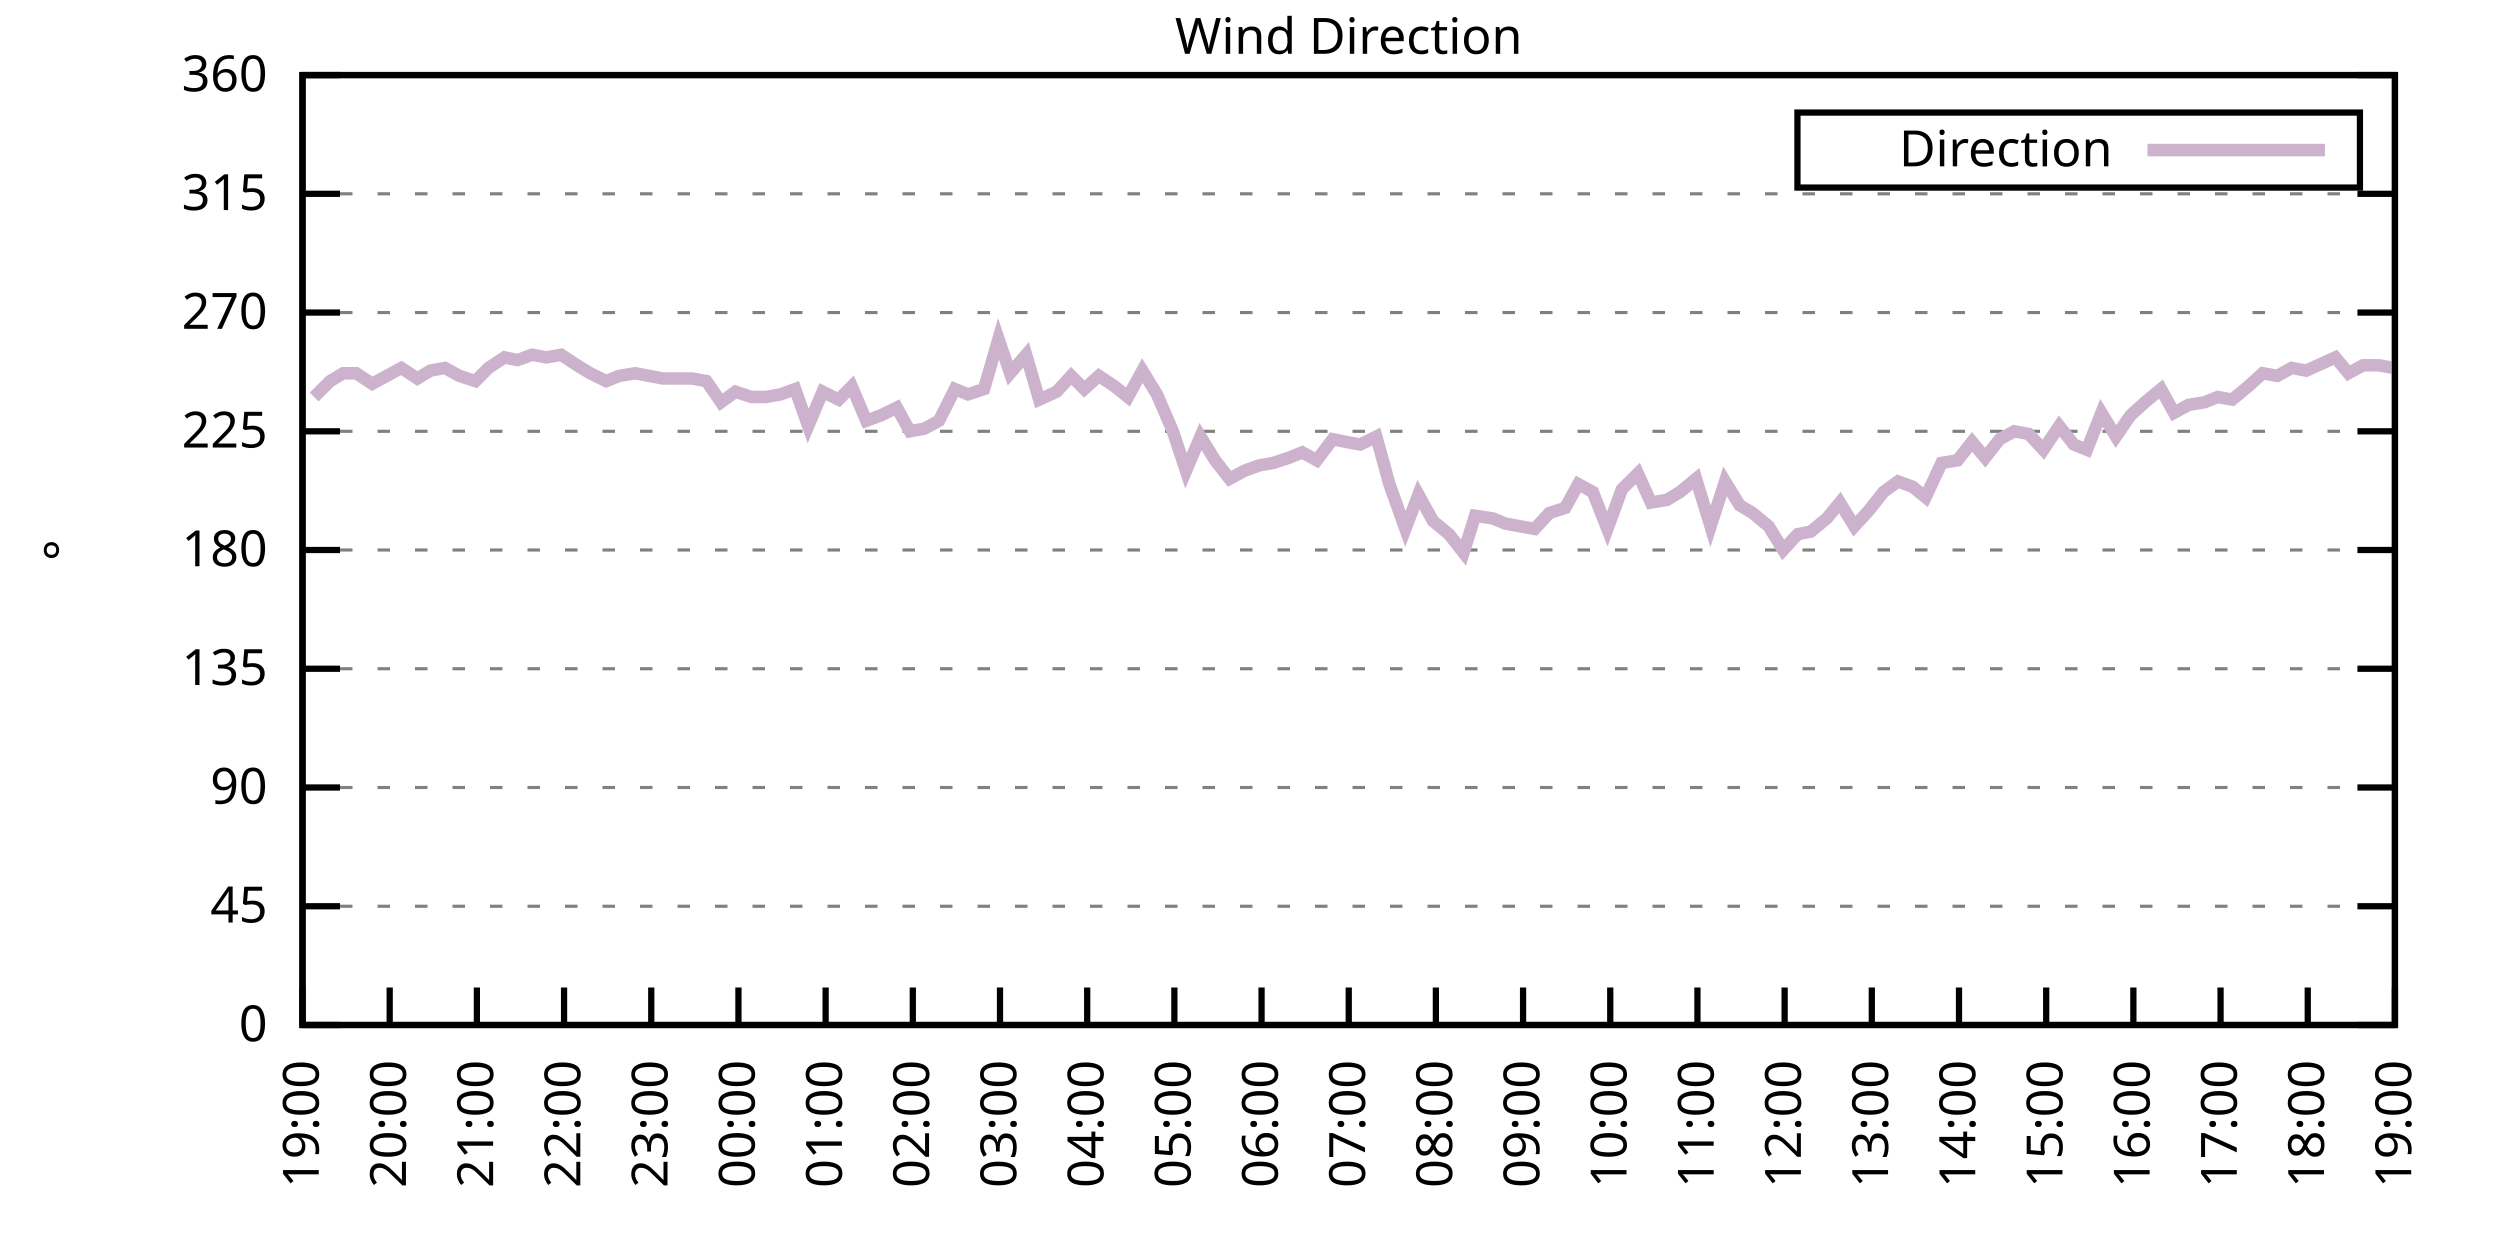
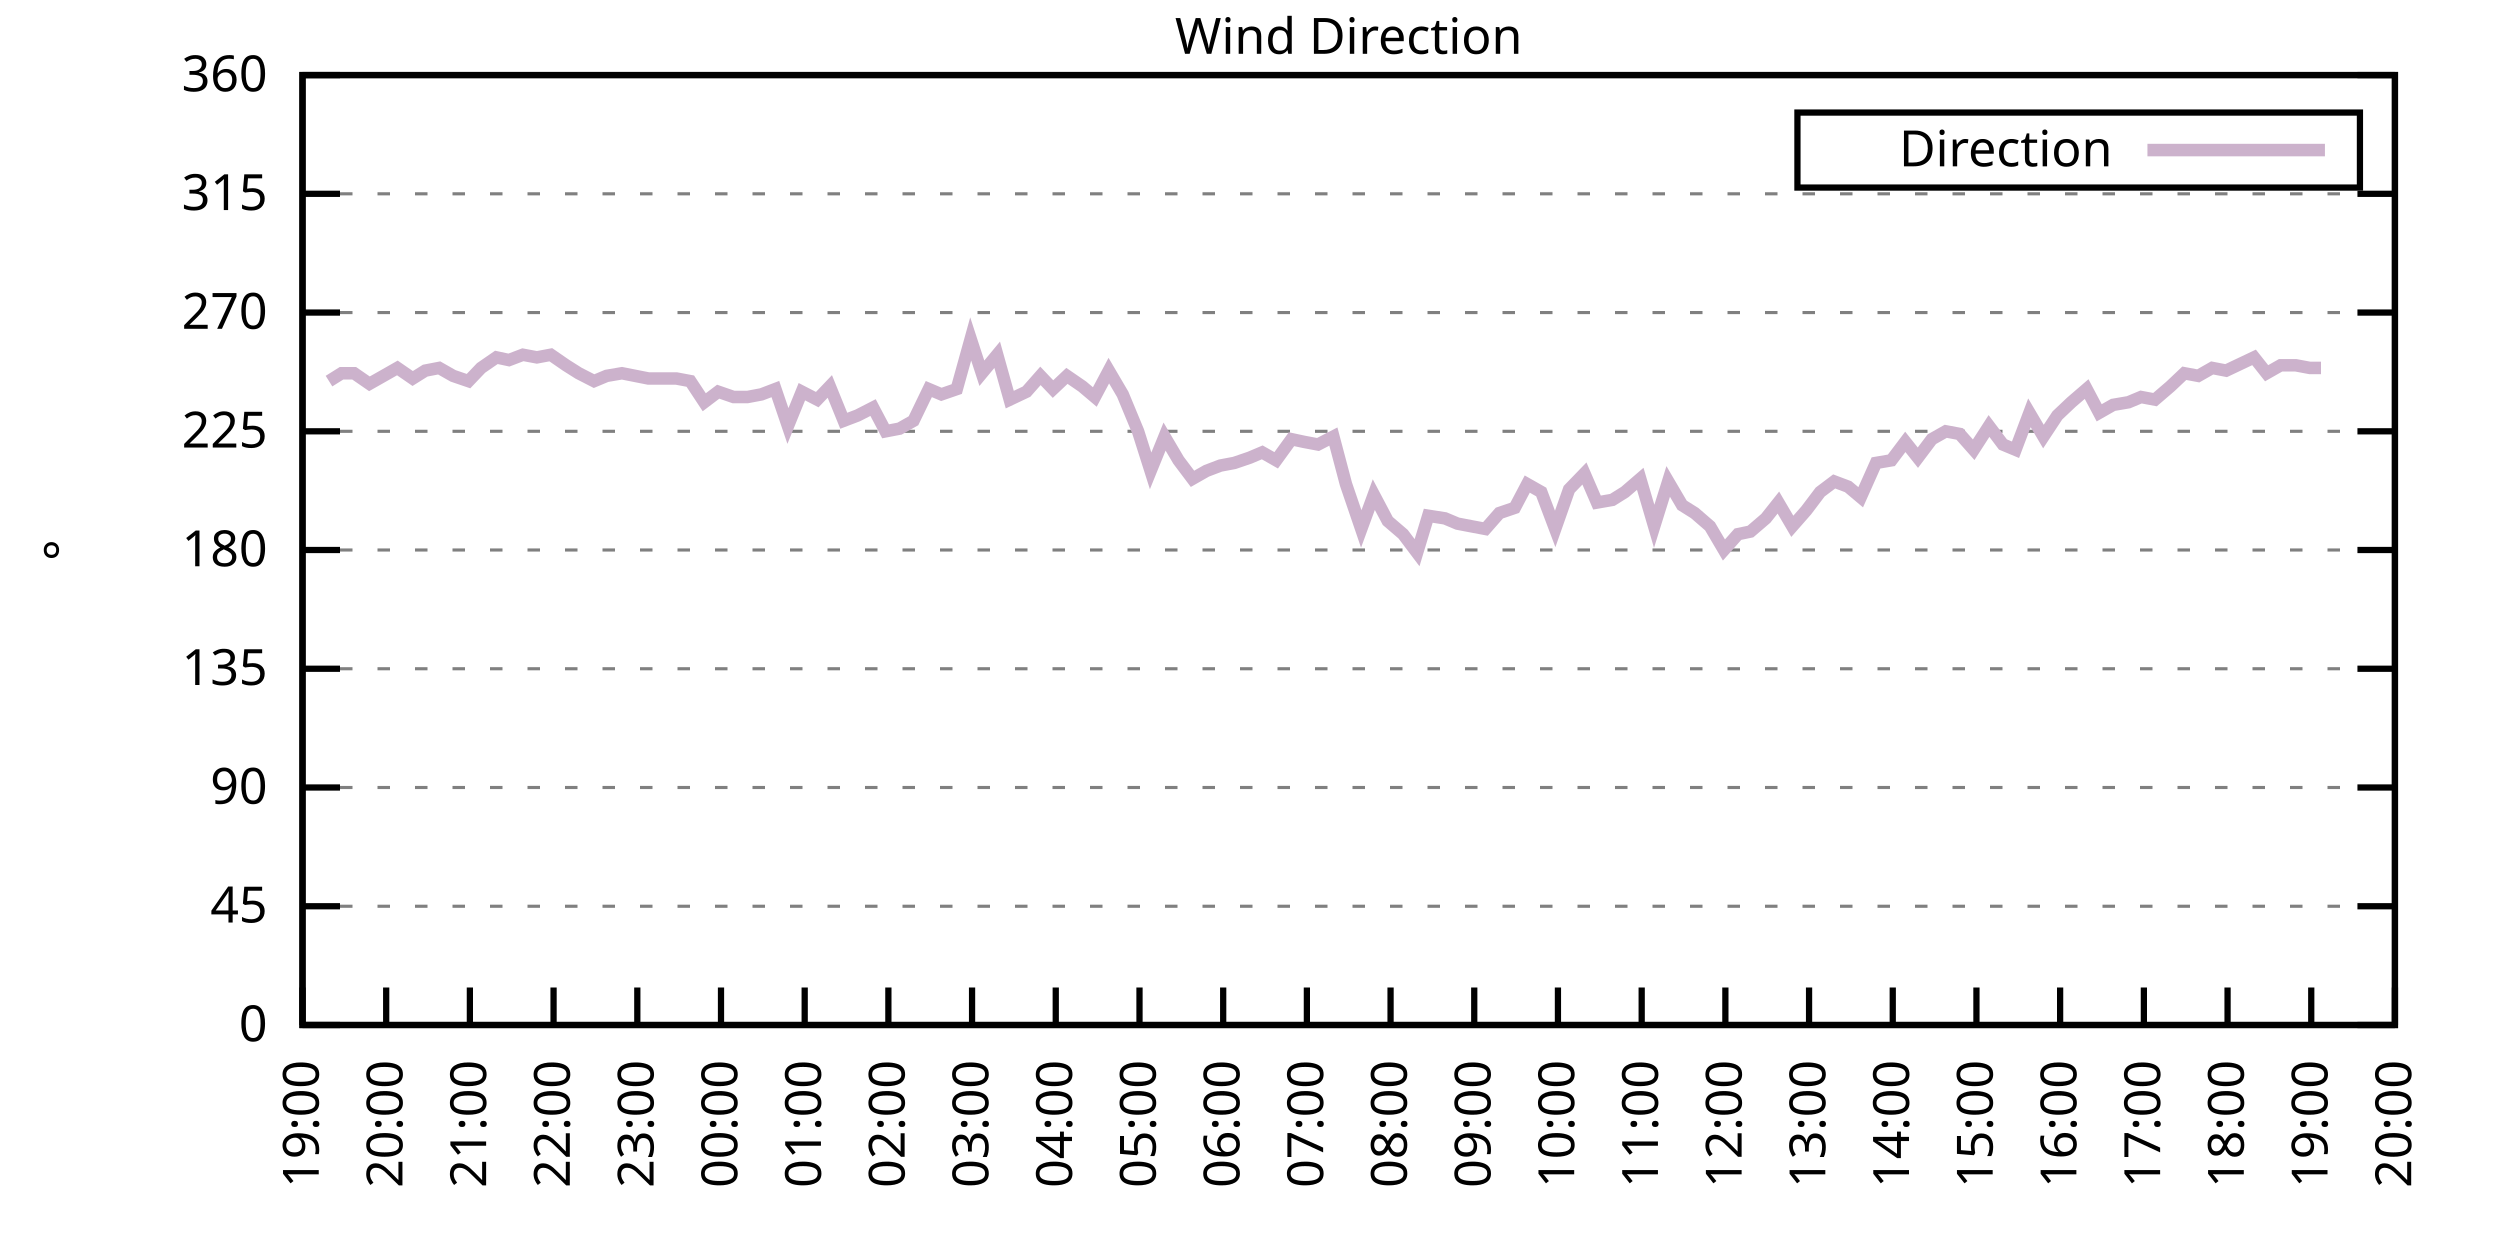
<svg xmlns="http://www.w3.org/2000/svg" xmlns:xlink="http://www.w3.org/1999/xlink" width="400" height="200" viewBox="0 0 400 200">
  <g id="gnuplot_canvas">
    <rect x="0" y="0" width="400" height="200" fill="none" />
    <defs>
      <circle id="gpDot" r="0.5" stroke-width="0.5" stroke="currentColor" />
      <path id="gpPt0" stroke-width="0.333" stroke="currentColor" d="M-1,0 h2 M0,-1 v2" />
      <path id="gpPt1" stroke-width="0.333" stroke="currentColor" d="M-1,-1 L1,1 M1,-1 L-1,1" />
      <path id="gpPt2" stroke-width="0.333" stroke="currentColor" d="M-1,0 L1,0 M0,-1 L0,1 M-1,-1 L1,1 M-1,1 L1,-1" />
      <rect id="gpPt3" stroke-width="0.333" stroke="currentColor" x="-1" y="-1" width="2" height="2" />
      <rect id="gpPt4" stroke-width="0.333" stroke="currentColor" fill="currentColor" x="-1" y="-1" width="2" height="2" />
      <circle id="gpPt5" stroke-width="0.333" stroke="currentColor" cx="0" cy="0" r="1" />
      <use xlink:href="#gpPt5" id="gpPt6" fill="currentColor" stroke="none" />
      <path id="gpPt7" stroke-width="0.333" stroke="currentColor" d="M0,-1.33 L-1.33,0.67 L1.33,0.67 z" />
      <use xlink:href="#gpPt7" id="gpPt8" fill="currentColor" stroke="none" />
      <use xlink:href="#gpPt7" id="gpPt9" stroke="currentColor" transform="rotate(180)" />
      <use xlink:href="#gpPt9" id="gpPt10" fill="currentColor" stroke="none" />
      <use xlink:href="#gpPt3" id="gpPt11" stroke="currentColor" transform="rotate(45)" />
      <use xlink:href="#gpPt11" id="gpPt12" fill="currentColor" stroke="none" />
      <path id="gpPt13" stroke-width="0.333" stroke="currentColor" d="M0,1.330 L1.265,0.411 L0.782,-1.067 L-0.782,-1.076 L-1.265,0.411 z" />
      <use xlink:href="#gpPt13" id="gpPt14" fill="currentColor" stroke="none" />
      <filter id="textbox" filterUnits="objectBoundingBox" x="0" y="0" height="1" width="1">
        <feFlood flood-color="white" flood-opacity="1" result="bgnd" />
        <feComposite in="SourceGraphic" in2="bgnd" operator="atop" />
      </filter>
      <filter id="greybox" filterUnits="objectBoundingBox" x="0" y="0" height="1" width="1">
        <feFlood flood-color="lightgrey" flood-opacity="1" result="grey" />
        <feComposite in="SourceGraphic" in2="grey" operator="atop" />
      </filter>
    </defs>
    <g fill="none" color="white" stroke="currentColor" stroke-width="1.00" stroke-linecap="butt" stroke-linejoin="miter">
</g>
    <g fill="none" color="black" stroke="currentColor" stroke-width="1.00" stroke-linecap="butt" stroke-linejoin="miter">
      <g stroke="none" shape-rendering="crispEdges">
        <polygon fill="rgb(255, 255, 255)" points="48.40,164.00 383.18,164.00 383.18,12.02 48.40,12.02 " />
      </g>
    </g>
    <g fill="none" color="black" stroke="currentColor" stroke-width="1.00" stroke-linecap="butt" stroke-linejoin="miter">
</g>
    <g fill="none" color="black" stroke="black" stroke-width="0.50" stroke-linecap="butt" stroke-linejoin="miter">
</g>
    <g fill="none" color="gray" stroke="currentColor" stroke-width="0.50" stroke-linecap="butt" stroke-linejoin="miter">
      <path stroke="gray" stroke-dasharray="2,4" class="gridline" d="M48.40,164.00 L383.19,164.00  " />
    </g>
    <g fill="none" color="gray" stroke="gray" stroke-width="1.00" stroke-linecap="butt" stroke-linejoin="miter">
</g>
    <g fill="none" color="black" stroke="currentColor" stroke-width="1.00" stroke-linecap="butt" stroke-linejoin="miter">
      <path stroke="black" d="M48.40,164.00 L54.40,164.00 M383.19,164.00 L377.19,164.00  " />
      <g transform="translate(42.80,166.60)" stroke="none" fill="black" font-family="Sans" font-size="8.00" text-anchor="end">
        <text>
          <tspan font-family="Sans"> 0</tspan>
        </text>
      </g>
    </g>
    <g fill="none" color="black" stroke="currentColor" stroke-width="1.00" stroke-linecap="butt" stroke-linejoin="miter">
</g>
    <g fill="none" color="black" stroke="black" stroke-width="0.50" stroke-linecap="butt" stroke-linejoin="miter">
</g>
    <g fill="none" color="gray" stroke="currentColor" stroke-width="0.50" stroke-linecap="butt" stroke-linejoin="miter">
      <path stroke="gray" stroke-dasharray="2,4" class="gridline" d="M48.40,145.00 L383.19,145.00  " />
    </g>
    <g fill="none" color="gray" stroke="gray" stroke-width="1.00" stroke-linecap="butt" stroke-linejoin="miter">
</g>
    <g fill="none" color="black" stroke="currentColor" stroke-width="1.00" stroke-linecap="butt" stroke-linejoin="miter">
      <path stroke="black" d="M48.40,145.00 L54.40,145.00 M383.19,145.00 L377.19,145.00  " />
      <g transform="translate(42.80,147.60)" stroke="none" fill="black" font-family="Sans" font-size="8.00" text-anchor="end">
        <text>
          <tspan font-family="Sans"> 45</tspan>
        </text>
      </g>
    </g>
    <g fill="none" color="black" stroke="currentColor" stroke-width="1.00" stroke-linecap="butt" stroke-linejoin="miter">
</g>
    <g fill="none" color="black" stroke="black" stroke-width="0.50" stroke-linecap="butt" stroke-linejoin="miter">
</g>
    <g fill="none" color="gray" stroke="currentColor" stroke-width="0.50" stroke-linecap="butt" stroke-linejoin="miter">
      <path stroke="gray" stroke-dasharray="2,4" class="gridline" d="M48.40,126.00 L383.19,126.00  " />
    </g>
    <g fill="none" color="gray" stroke="gray" stroke-width="1.00" stroke-linecap="butt" stroke-linejoin="miter">
</g>
    <g fill="none" color="black" stroke="currentColor" stroke-width="1.00" stroke-linecap="butt" stroke-linejoin="miter">
      <path stroke="black" d="M48.40,126.00 L54.40,126.00 M383.19,126.00 L377.19,126.00  " />
      <g transform="translate(42.80,128.60)" stroke="none" fill="black" font-family="Sans" font-size="8.00" text-anchor="end">
        <text>
          <tspan font-family="Sans"> 90</tspan>
        </text>
      </g>
    </g>
    <g fill="none" color="black" stroke="currentColor" stroke-width="1.00" stroke-linecap="butt" stroke-linejoin="miter">
</g>
    <g fill="none" color="black" stroke="black" stroke-width="0.50" stroke-linecap="butt" stroke-linejoin="miter">
</g>
    <g fill="none" color="gray" stroke="currentColor" stroke-width="0.50" stroke-linecap="butt" stroke-linejoin="miter">
      <path stroke="gray" stroke-dasharray="2,4" class="gridline" d="M48.40,107.00 L383.19,107.00  " />
    </g>
    <g fill="none" color="gray" stroke="gray" stroke-width="1.00" stroke-linecap="butt" stroke-linejoin="miter">
</g>
    <g fill="none" color="black" stroke="currentColor" stroke-width="1.00" stroke-linecap="butt" stroke-linejoin="miter">
      <path stroke="black" d="M48.40,107.00 L54.40,107.00 M383.19,107.00 L377.19,107.00  " />
      <g transform="translate(42.80,109.60)" stroke="none" fill="black" font-family="Sans" font-size="8.00" text-anchor="end">
        <text>
          <tspan font-family="Sans"> 135</tspan>
        </text>
      </g>
    </g>
    <g fill="none" color="black" stroke="currentColor" stroke-width="1.00" stroke-linecap="butt" stroke-linejoin="miter">
</g>
    <g fill="none" color="black" stroke="black" stroke-width="0.50" stroke-linecap="butt" stroke-linejoin="miter">
</g>
    <g fill="none" color="gray" stroke="currentColor" stroke-width="0.50" stroke-linecap="butt" stroke-linejoin="miter">
      <path stroke="gray" stroke-dasharray="2,4" class="gridline" d="M48.40,88.00 L383.19,88.00  " />
    </g>
    <g fill="none" color="gray" stroke="gray" stroke-width="1.00" stroke-linecap="butt" stroke-linejoin="miter">
</g>
    <g fill="none" color="black" stroke="currentColor" stroke-width="1.00" stroke-linecap="butt" stroke-linejoin="miter">
      <path stroke="black" d="M48.40,88.00 L54.40,88.00 M383.19,88.00 L377.19,88.00  " />
      <g transform="translate(42.80,90.60)" stroke="none" fill="black" font-family="Sans" font-size="8.00" text-anchor="end">
        <text>
          <tspan font-family="Sans"> 180</tspan>
        </text>
      </g>
    </g>
    <g fill="none" color="black" stroke="currentColor" stroke-width="1.00" stroke-linecap="butt" stroke-linejoin="miter">
</g>
    <g fill="none" color="black" stroke="black" stroke-width="0.50" stroke-linecap="butt" stroke-linejoin="miter">
</g>
    <g fill="none" color="gray" stroke="currentColor" stroke-width="0.50" stroke-linecap="butt" stroke-linejoin="miter">
      <path stroke="gray" stroke-dasharray="2,4" class="gridline" d="M48.40,69.01 L383.19,69.01  " />
    </g>
    <g fill="none" color="gray" stroke="gray" stroke-width="1.00" stroke-linecap="butt" stroke-linejoin="miter">
</g>
    <g fill="none" color="black" stroke="currentColor" stroke-width="1.00" stroke-linecap="butt" stroke-linejoin="miter">
      <path stroke="black" d="M48.40,69.01 L54.40,69.01 M383.19,69.01 L377.19,69.01  " />
      <g transform="translate(42.80,71.61)" stroke="none" fill="black" font-family="Sans" font-size="8.00" text-anchor="end">
        <text>
          <tspan font-family="Sans"> 225</tspan>
        </text>
      </g>
    </g>
    <g fill="none" color="black" stroke="currentColor" stroke-width="1.00" stroke-linecap="butt" stroke-linejoin="miter">
</g>
    <g fill="none" color="black" stroke="black" stroke-width="0.50" stroke-linecap="butt" stroke-linejoin="miter">
</g>
    <g fill="none" color="gray" stroke="currentColor" stroke-width="0.50" stroke-linecap="butt" stroke-linejoin="miter">
      <path stroke="gray" stroke-dasharray="2,4" class="gridline" d="M48.40,50.01 L383.19,50.01  " />
    </g>
    <g fill="none" color="gray" stroke="gray" stroke-width="1.00" stroke-linecap="butt" stroke-linejoin="miter">
</g>
    <g fill="none" color="black" stroke="currentColor" stroke-width="1.00" stroke-linecap="butt" stroke-linejoin="miter">
      <path stroke="black" d="M48.40,50.01 L54.40,50.01 M383.19,50.01 L377.19,50.01  " />
      <g transform="translate(42.80,52.61)" stroke="none" fill="black" font-family="Sans" font-size="8.00" text-anchor="end">
        <text>
          <tspan font-family="Sans"> 270</tspan>
        </text>
      </g>
    </g>
    <g fill="none" color="black" stroke="currentColor" stroke-width="1.00" stroke-linecap="butt" stroke-linejoin="miter">
</g>
    <g fill="none" color="black" stroke="black" stroke-width="0.50" stroke-linecap="butt" stroke-linejoin="miter">
</g>
    <g fill="none" color="gray" stroke="currentColor" stroke-width="0.50" stroke-linecap="butt" stroke-linejoin="miter">
      <path stroke="gray" stroke-dasharray="2,4" class="gridline" d="M48.40,31.01 L383.19,31.01  " />
    </g>
    <g fill="none" color="gray" stroke="gray" stroke-width="1.00" stroke-linecap="butt" stroke-linejoin="miter">
</g>
    <g fill="none" color="black" stroke="currentColor" stroke-width="1.00" stroke-linecap="butt" stroke-linejoin="miter">
      <path stroke="black" d="M48.40,31.01 L54.40,31.01 M383.19,31.01 L377.19,31.01  " />
      <g transform="translate(42.80,33.61)" stroke="none" fill="black" font-family="Sans" font-size="8.00" text-anchor="end">
        <text>
          <tspan font-family="Sans"> 315</tspan>
        </text>
      </g>
    </g>
    <g fill="none" color="black" stroke="currentColor" stroke-width="1.00" stroke-linecap="butt" stroke-linejoin="miter">
</g>
    <g fill="none" color="black" stroke="black" stroke-width="0.50" stroke-linecap="butt" stroke-linejoin="miter">
</g>
    <g fill="none" color="gray" stroke="currentColor" stroke-width="0.50" stroke-linecap="butt" stroke-linejoin="miter">
      <path stroke="gray" stroke-dasharray="2,4" class="gridline" d="M48.40,12.01 L383.19,12.01  " />
    </g>
    <g fill="none" color="gray" stroke="gray" stroke-width="1.00" stroke-linecap="butt" stroke-linejoin="miter">
</g>
    <g fill="none" color="black" stroke="currentColor" stroke-width="1.00" stroke-linecap="butt" stroke-linejoin="miter">
      <path stroke="black" d="M48.40,12.01 L54.40,12.01 M383.19,12.01 L377.19,12.01  " />
      <g transform="translate(42.80,14.61)" stroke="none" fill="black" font-family="Sans" font-size="8.00" text-anchor="end">
        <text>
          <tspan font-family="Sans"> 360</tspan>
        </text>
      </g>
    </g>
    <g fill="none" color="black" stroke="currentColor" stroke-width="1.00" stroke-linecap="butt" stroke-linejoin="miter">
      <path stroke="black" d="M48.40,164.00 L48.40,158.00  " />
      <g transform="translate(51.00,169.60) rotate(270.00)" stroke="none" fill="black" font-family="Sans" font-size="8.00" text-anchor="end">
        <text>
          <tspan font-family="Sans">19:00</tspan>
        </text>
      </g>
    </g>
    <g fill="none" color="black" stroke="currentColor" stroke-width="1.00" stroke-linecap="butt" stroke-linejoin="miter">
-       <path stroke="black" d="M62.35,164.00 L62.35,158.00  " />
-       <g transform="translate(64.95,169.60) rotate(270.00)" stroke="none" fill="black" font-family="Sans" font-size="8.00" text-anchor="end">
+       <path stroke="black" d="M61.79,164.00 L61.79,158.00  " />
+       <g transform="translate(64.39,169.60) rotate(270.00)" stroke="none" fill="black" font-family="Sans" font-size="8.00" text-anchor="end">
        <text>
          <tspan font-family="Sans">20:00</tspan>
        </text>
      </g>
    </g>
    <g fill="none" color="black" stroke="currentColor" stroke-width="1.00" stroke-linecap="butt" stroke-linejoin="miter">
-       <path stroke="black" d="M76.30,164.00 L76.30,158.00  " />
-       <g transform="translate(78.90,169.60) rotate(270.00)" stroke="none" fill="black" font-family="Sans" font-size="8.00" text-anchor="end">
+       <path stroke="black" d="M75.18,164.00 L75.18,158.00  " />
+       <g transform="translate(77.78,169.60) rotate(270.00)" stroke="none" fill="black" font-family="Sans" font-size="8.00" text-anchor="end">
        <text>
          <tspan font-family="Sans">21:00</tspan>
        </text>
      </g>
    </g>
    <g fill="none" color="black" stroke="currentColor" stroke-width="1.00" stroke-linecap="butt" stroke-linejoin="miter">
-       <path stroke="black" d="M90.25,164.00 L90.25,158.00  " />
-       <g transform="translate(92.85,169.60) rotate(270.00)" stroke="none" fill="black" font-family="Sans" font-size="8.00" text-anchor="end">
+       <path stroke="black" d="M88.57,164.00 L88.57,158.00  " />
+       <g transform="translate(91.17,169.60) rotate(270.00)" stroke="none" fill="black" font-family="Sans" font-size="8.00" text-anchor="end">
        <text>
          <tspan font-family="Sans">22:00</tspan>
        </text>
      </g>
    </g>
    <g fill="none" color="black" stroke="currentColor" stroke-width="1.00" stroke-linecap="butt" stroke-linejoin="miter">
-       <path stroke="black" d="M104.20,164.00 L104.20,158.00  " />
-       <g transform="translate(106.80,169.60) rotate(270.00)" stroke="none" fill="black" font-family="Sans" font-size="8.00" text-anchor="end">
+       <path stroke="black" d="M101.97,164.00 L101.97,158.00  " />
+       <g transform="translate(104.57,169.60) rotate(270.00)" stroke="none" fill="black" font-family="Sans" font-size="8.00" text-anchor="end">
        <text>
          <tspan font-family="Sans">23:00</tspan>
        </text>
      </g>
    </g>
    <g fill="none" color="black" stroke="currentColor" stroke-width="1.00" stroke-linecap="butt" stroke-linejoin="miter">
-       <path stroke="black" d="M118.15,164.00 L118.15,158.00  " />
-       <g transform="translate(120.75,169.60) rotate(270.00)" stroke="none" fill="black" font-family="Sans" font-size="8.00" text-anchor="end">
+       <path stroke="black" d="M115.36,164.00 L115.36,158.00  " />
+       <g transform="translate(117.96,169.60) rotate(270.00)" stroke="none" fill="black" font-family="Sans" font-size="8.00" text-anchor="end">
        <text>
          <tspan font-family="Sans">00:00</tspan>
        </text>
      </g>
    </g>
    <g fill="none" color="black" stroke="currentColor" stroke-width="1.00" stroke-linecap="butt" stroke-linejoin="miter">
-       <path stroke="black" d="M132.10,164.00 L132.10,158.00  " />
-       <g transform="translate(134.70,169.60) rotate(270.00)" stroke="none" fill="black" font-family="Sans" font-size="8.00" text-anchor="end">
+       <path stroke="black" d="M128.75,164.00 L128.75,158.00  " />
+       <g transform="translate(131.35,169.60) rotate(270.00)" stroke="none" fill="black" font-family="Sans" font-size="8.00" text-anchor="end">
        <text>
          <tspan font-family="Sans">01:00</tspan>
        </text>
      </g>
    </g>
    <g fill="none" color="black" stroke="currentColor" stroke-width="1.00" stroke-linecap="butt" stroke-linejoin="miter">
-       <path stroke="black" d="M146.05,164.00 L146.05,158.00  " />
-       <g transform="translate(148.65,169.60) rotate(270.00)" stroke="none" fill="black" font-family="Sans" font-size="8.00" text-anchor="end">
+       <path stroke="black" d="M142.14,164.00 L142.14,158.00  " />
+       <g transform="translate(144.74,169.60) rotate(270.00)" stroke="none" fill="black" font-family="Sans" font-size="8.00" text-anchor="end">
        <text>
          <tspan font-family="Sans">02:00</tspan>
        </text>
      </g>
    </g>
    <g fill="none" color="black" stroke="currentColor" stroke-width="1.00" stroke-linecap="butt" stroke-linejoin="miter">
-       <path stroke="black" d="M160.00,164.00 L160.00,158.00  " />
-       <g transform="translate(162.60,169.60) rotate(270.00)" stroke="none" fill="black" font-family="Sans" font-size="8.00" text-anchor="end">
+       <path stroke="black" d="M155.53,164.00 L155.53,158.00  " />
+       <g transform="translate(158.13,169.60) rotate(270.00)" stroke="none" fill="black" font-family="Sans" font-size="8.00" text-anchor="end">
        <text>
          <tspan font-family="Sans">03:00</tspan>
        </text>
      </g>
    </g>
    <g fill="none" color="black" stroke="currentColor" stroke-width="1.00" stroke-linecap="butt" stroke-linejoin="miter">
-       <path stroke="black" d="M173.95,164.00 L173.95,158.00  " />
-       <g transform="translate(176.55,169.60) rotate(270.00)" stroke="none" fill="black" font-family="Sans" font-size="8.00" text-anchor="end">
+       <path stroke="black" d="M168.92,164.00 L168.92,158.00  " />
+       <g transform="translate(171.52,169.60) rotate(270.00)" stroke="none" fill="black" font-family="Sans" font-size="8.00" text-anchor="end">
        <text>
          <tspan font-family="Sans">04:00</tspan>
        </text>
      </g>
    </g>
    <g fill="none" color="black" stroke="currentColor" stroke-width="1.00" stroke-linecap="butt" stroke-linejoin="miter">
-       <path stroke="black" d="M187.90,164.00 L187.90,158.00  " />
-       <g transform="translate(190.50,169.60) rotate(270.00)" stroke="none" fill="black" font-family="Sans" font-size="8.00" text-anchor="end">
+       <path stroke="black" d="M182.32,164.00 L182.32,158.00  " />
+       <g transform="translate(184.92,169.60) rotate(270.00)" stroke="none" fill="black" font-family="Sans" font-size="8.00" text-anchor="end">
        <text>
          <tspan font-family="Sans">05:00</tspan>
        </text>
      </g>
    </g>
    <g fill="none" color="black" stroke="currentColor" stroke-width="1.00" stroke-linecap="butt" stroke-linejoin="miter">
-       <path stroke="black" d="M201.85,164.00 L201.85,158.00  " />
-       <g transform="translate(204.45,169.60) rotate(270.00)" stroke="none" fill="black" font-family="Sans" font-size="8.00" text-anchor="end">
+       <path stroke="black" d="M195.71,164.00 L195.71,158.00  " />
+       <g transform="translate(198.31,169.60) rotate(270.00)" stroke="none" fill="black" font-family="Sans" font-size="8.00" text-anchor="end">
        <text>
          <tspan font-family="Sans">06:00</tspan>
        </text>
      </g>
    </g>
    <g fill="none" color="black" stroke="currentColor" stroke-width="1.00" stroke-linecap="butt" stroke-linejoin="miter">
-       <path stroke="black" d="M215.80,164.00 L215.80,158.00  " />
-       <g transform="translate(218.40,169.60) rotate(270.00)" stroke="none" fill="black" font-family="Sans" font-size="8.00" text-anchor="end">
+       <path stroke="black" d="M209.10,164.00 L209.10,158.00  " />
+       <g transform="translate(211.70,169.60) rotate(270.00)" stroke="none" fill="black" font-family="Sans" font-size="8.00" text-anchor="end">
        <text>
          <tspan font-family="Sans">07:00</tspan>
        </text>
      </g>
    </g>
    <g fill="none" color="black" stroke="currentColor" stroke-width="1.00" stroke-linecap="butt" stroke-linejoin="miter">
-       <path stroke="black" d="M229.74,164.00 L229.74,158.00  " />
-       <g transform="translate(232.34,169.60) rotate(270.00)" stroke="none" fill="black" font-family="Sans" font-size="8.00" text-anchor="end">
+       <path stroke="black" d="M222.49,164.00 L222.49,158.00  " />
+       <g transform="translate(225.09,169.60) rotate(270.00)" stroke="none" fill="black" font-family="Sans" font-size="8.00" text-anchor="end">
        <text>
          <tspan font-family="Sans">08:00</tspan>
        </text>
      </g>
    </g>
    <g fill="none" color="black" stroke="currentColor" stroke-width="1.00" stroke-linecap="butt" stroke-linejoin="miter">
-       <path stroke="black" d="M243.69,164.00 L243.69,158.00  " />
-       <g transform="translate(246.29,169.60) rotate(270.00)" stroke="none" fill="black" font-family="Sans" font-size="8.00" text-anchor="end">
+       <path stroke="black" d="M235.88,164.00 L235.88,158.00  " />
+       <g transform="translate(238.48,169.60) rotate(270.00)" stroke="none" fill="black" font-family="Sans" font-size="8.00" text-anchor="end">
        <text>
          <tspan font-family="Sans">09:00</tspan>
        </text>
      </g>
    </g>
    <g fill="none" color="black" stroke="currentColor" stroke-width="1.00" stroke-linecap="butt" stroke-linejoin="miter">
-       <path stroke="black" d="M257.64,164.00 L257.64,158.00  " />
-       <g transform="translate(260.24,169.60) rotate(270.00)" stroke="none" fill="black" font-family="Sans" font-size="8.00" text-anchor="end">
+       <path stroke="black" d="M249.27,164.00 L249.27,158.00  " />
+       <g transform="translate(251.87,169.60) rotate(270.00)" stroke="none" fill="black" font-family="Sans" font-size="8.00" text-anchor="end">
        <text>
          <tspan font-family="Sans">10:00</tspan>
        </text>
      </g>
    </g>
    <g fill="none" color="black" stroke="currentColor" stroke-width="1.00" stroke-linecap="butt" stroke-linejoin="miter">
-       <path stroke="black" d="M271.59,164.00 L271.59,158.00  " />
-       <g transform="translate(274.19,169.60) rotate(270.00)" stroke="none" fill="black" font-family="Sans" font-size="8.00" text-anchor="end">
+       <path stroke="black" d="M262.67,164.00 L262.67,158.00  " />
+       <g transform="translate(265.27,169.60) rotate(270.00)" stroke="none" fill="black" font-family="Sans" font-size="8.00" text-anchor="end">
        <text>
          <tspan font-family="Sans">11:00</tspan>
        </text>
      </g>
    </g>
    <g fill="none" color="black" stroke="currentColor" stroke-width="1.00" stroke-linecap="butt" stroke-linejoin="miter">
-       <path stroke="black" d="M285.54,164.00 L285.54,158.00  " />
-       <g transform="translate(288.14,169.60) rotate(270.00)" stroke="none" fill="black" font-family="Sans" font-size="8.00" text-anchor="end">
+       <path stroke="black" d="M276.06,164.00 L276.06,158.00  " />
+       <g transform="translate(278.66,169.60) rotate(270.00)" stroke="none" fill="black" font-family="Sans" font-size="8.00" text-anchor="end">
        <text>
          <tspan font-family="Sans">12:00</tspan>
        </text>
      </g>
    </g>
    <g fill="none" color="black" stroke="currentColor" stroke-width="1.00" stroke-linecap="butt" stroke-linejoin="miter">
-       <path stroke="black" d="M299.49,164.00 L299.49,158.00  " />
-       <g transform="translate(302.09,169.60) rotate(270.00)" stroke="none" fill="black" font-family="Sans" font-size="8.00" text-anchor="end">
+       <path stroke="black" d="M289.45,164.00 L289.45,158.00  " />
+       <g transform="translate(292.05,169.60) rotate(270.00)" stroke="none" fill="black" font-family="Sans" font-size="8.00" text-anchor="end">
        <text>
          <tspan font-family="Sans">13:00</tspan>
        </text>
      </g>
    </g>
    <g fill="none" color="black" stroke="currentColor" stroke-width="1.00" stroke-linecap="butt" stroke-linejoin="miter">
-       <path stroke="black" d="M313.44,164.00 L313.44,158.00  " />
-       <g transform="translate(316.04,169.60) rotate(270.00)" stroke="none" fill="black" font-family="Sans" font-size="8.00" text-anchor="end">
+       <path stroke="black" d="M302.84,164.00 L302.84,158.00  " />
+       <g transform="translate(305.44,169.60) rotate(270.00)" stroke="none" fill="black" font-family="Sans" font-size="8.00" text-anchor="end">
        <text>
          <tspan font-family="Sans">14:00</tspan>
        </text>
      </g>
    </g>
    <g fill="none" color="black" stroke="currentColor" stroke-width="1.00" stroke-linecap="butt" stroke-linejoin="miter">
-       <path stroke="black" d="M327.39,164.00 L327.39,158.00  " />
-       <g transform="translate(329.99,169.60) rotate(270.00)" stroke="none" fill="black" font-family="Sans" font-size="8.00" text-anchor="end">
+       <path stroke="black" d="M316.23,164.00 L316.23,158.00  " />
+       <g transform="translate(318.83,169.60) rotate(270.00)" stroke="none" fill="black" font-family="Sans" font-size="8.00" text-anchor="end">
        <text>
          <tspan font-family="Sans">15:00</tspan>
        </text>
      </g>
    </g>
    <g fill="none" color="black" stroke="currentColor" stroke-width="1.00" stroke-linecap="butt" stroke-linejoin="miter">
-       <path stroke="black" d="M341.34,164.00 L341.34,158.00  " />
-       <g transform="translate(343.94,169.60) rotate(270.00)" stroke="none" fill="black" font-family="Sans" font-size="8.00" text-anchor="end">
+       <path stroke="black" d="M329.62,164.00 L329.62,158.00  " />
+       <g transform="translate(332.22,169.60) rotate(270.00)" stroke="none" fill="black" font-family="Sans" font-size="8.00" text-anchor="end">
        <text>
          <tspan font-family="Sans">16:00</tspan>
        </text>
      </g>
    </g>
    <g fill="none" color="black" stroke="currentColor" stroke-width="1.00" stroke-linecap="butt" stroke-linejoin="miter">
-       <path stroke="black" d="M355.29,164.00 L355.29,158.00  " />
-       <g transform="translate(357.89,169.60) rotate(270.00)" stroke="none" fill="black" font-family="Sans" font-size="8.00" text-anchor="end">
+       <path stroke="black" d="M343.02,164.00 L343.02,158.00  " />
+       <g transform="translate(345.62,169.60) rotate(270.00)" stroke="none" fill="black" font-family="Sans" font-size="8.00" text-anchor="end">
        <text>
          <tspan font-family="Sans">17:00</tspan>
        </text>
      </g>
    </g>
    <g fill="none" color="black" stroke="currentColor" stroke-width="1.00" stroke-linecap="butt" stroke-linejoin="miter">
-       <path stroke="black" d="M369.24,164.00 L369.24,158.00  " />
-       <g transform="translate(371.84,169.60) rotate(270.00)" stroke="none" fill="black" font-family="Sans" font-size="8.00" text-anchor="end">
+       <path stroke="black" d="M356.41,164.00 L356.41,158.00  " />
+       <g transform="translate(359.01,169.60) rotate(270.00)" stroke="none" fill="black" font-family="Sans" font-size="8.00" text-anchor="end">
        <text>
          <tspan font-family="Sans">18:00</tspan>
+         </text>
+       </g>
+     </g>
+     <g fill="none" color="black" stroke="currentColor" stroke-width="1.00" stroke-linecap="butt" stroke-linejoin="miter">
+       <path stroke="black" d="M369.80,164.00 L369.80,158.00  " />
+       <g transform="translate(372.40,169.60) rotate(270.00)" stroke="none" fill="black" font-family="Sans" font-size="8.00" text-anchor="end">
+         <text>
+           <tspan font-family="Sans">19:00</tspan>
        </text>
      </g>
    </g>
    <g fill="none" color="black" stroke="currentColor" stroke-width="1.00" stroke-linecap="butt" stroke-linejoin="miter">
      <path stroke="black" d="M383.19,164.00 L383.19,158.00  " />
      <g transform="translate(385.79,169.60) rotate(270.00)" stroke="none" fill="black" font-family="Sans" font-size="8.00" text-anchor="end">
        <text>
-           <tspan font-family="Sans">19:00</tspan>
+           <tspan font-family="Sans">20:00</tspan>
        </text>
      </g>
    </g>
    <g fill="none" color="black" stroke="currentColor" stroke-width="1.00" stroke-linecap="butt" stroke-linejoin="miter">
</g>
    <g fill="none" color="black" stroke="currentColor" stroke-width="1.00" stroke-linecap="butt" stroke-linejoin="miter">
      <path stroke="black" d="M48.40,12.01 L48.40,164.00 L383.19,164.00 L383.19,12.01 L48.40,12.01 Z  " />
    </g>
    <g fill="none" color="black" stroke="currentColor" stroke-width="1.00" stroke-linecap="butt" stroke-linejoin="miter">
</g>
    <g fill="none" color="black" stroke="currentColor" stroke-width="1.00" stroke-linecap="butt" stroke-linejoin="miter">
      <path stroke="black" d="M287.59,30.01 L287.59,18.01 L377.59,18.01 L377.59,30.01 L287.59,30.01 Z  " />
    </g>
    <g id="Wind_direction_plot_1">
      <g fill="none" color="white" stroke="black" stroke-width="2.00" stroke-linecap="butt" stroke-linejoin="miter">
</g>
      <g fill="none" color="black" stroke="currentColor" stroke-width="2.00" stroke-linecap="butt" stroke-linejoin="miter">
        <g transform="translate(337.99,26.61)" stroke="none" fill="black" font-family="Sans" font-size="8.00" text-anchor="end">
          <text>
            <tspan font-family="Sans">Direction</tspan>
          </text>
        </g>
      </g>
      <g fill="none" color="black" stroke="currentColor" stroke-width="2.00" stroke-linecap="butt" stroke-linejoin="miter">
-         <path stroke="rgb(204, 178, 204)" d="M343.59,24.01 L371.99,24.01 M50.26,63.52 L52.82,60.98 L54.91,59.72 L57.00,59.72 L59.56,61.41 L61.88,60.14   L64.21,58.87 L66.77,60.56 L68.86,59.30 L71.18,58.87 L73.51,60.14 L76.07,60.98 L78.16,58.87 L80.72,57.18   L82.81,57.61 L85.13,56.76 L87.46,57.18 L89.78,56.76 L92.34,58.45 L94.43,59.72 L96.99,60.98 L99.08,60.14   L101.64,59.72 L106.06,60.56 L108.62,60.56 L110.71,60.56 L113.03,60.98 L115.36,64.36 L117.68,62.67 L120.24,63.52   L122.57,63.52 L124.89,63.10 L127.22,62.25 L129.31,68.16 L131.63,62.67 L134.19,63.94 L136.28,61.83 L138.61,67.32   L140.93,66.47 L143.49,65.21 L145.58,69.01 L147.91,68.58 L150.23,67.32 L152.79,62.25 L154.88,63.10 L157.44,62.25   L159.76,54.23 L161.62,59.72 L164.18,56.76 L166.27,63.94 L169.06,62.67 L171.39,60.14 L173.48,62.25 L175.81,60.14   L178.36,61.83 L180.46,63.52 L182.78,59.30 L185.11,63.10 L187.66,69.01 L189.76,75.34 L192.08,69.85 L194.41,73.65   L196.73,76.61 L199.06,75.34 L201.38,74.49 L203.71,74.07 L206.26,73.23 L208.36,72.38 L210.68,73.65 L213.24,70.27   L215.33,70.70 L217.65,71.12 L220.21,69.85 L222.30,77.45 L224.86,84.63 L226.95,79.14 L229.28,83.36 L231.84,85.47   L234.16,88.43 L236.02,82.52 L238.81,82.94 L240.90,83.78 L243.23,84.21 L245.55,84.63 L247.88,82.09 L250.44,81.25   L252.53,77.45 L254.85,78.72 L257.18,84.63 L259.50,78.29 L262.06,75.76 L264.15,80.41 L266.71,79.98 L268.80,78.72   L271.36,76.61 L273.69,84.21 L276.01,77.03 L278.34,80.83 L280.43,82.09 L282.99,84.21 L285.31,88.00 L287.64,85.47   L289.73,85.05 L292.29,82.94 L294.38,80.41 L296.70,84.21 L299.03,81.67 L301.35,78.72 L303.68,77.03 L306.00,77.87   L308.09,79.56 L310.65,74.07 L313.21,73.65 L315.53,70.70 L317.63,73.23 L319.95,70.27 L322.28,69.01 L324.60,69.43   L326.93,71.96 L329.48,68.16 L331.81,71.12 L333.90,71.96 L336.23,66.05 L338.55,69.85 L340.88,66.47 L343.20,64.36   L345.76,62.25 L347.85,66.05 L350.18,64.78 L352.73,64.36 L354.83,63.52 L357.15,63.94 L359.71,61.83 L362.03,59.72   L364.36,60.14 L366.68,58.87 L369.01,59.30 L373.66,57.18 L375.75,59.72 L378.08,58.45 L380.63,58.45 L382.96,58.87    " />
+         <path stroke="rgb(204, 178, 204)" d="M343.59,24.01 L371.99,24.01 M52.64,60.98 L54.65,59.72 L56.66,59.72 L59.11,61.41 L61.35,60.14 L63.58,58.87   L66.03,60.56 L68.04,59.30 L70.27,58.87 L72.50,60.14 L74.96,60.98 L76.97,58.87 L79.42,57.18 L81.43,57.61   L83.66,56.76 L85.90,57.18 L88.13,56.76 L90.58,58.45 L92.59,59.72 L95.05,60.98 L97.06,60.14 L99.51,59.72   L103.75,60.56 L106.21,60.56 L108.22,60.56 L110.45,60.98 L112.68,64.36 L114.91,62.67 L117.37,63.52 L119.60,63.52   L121.83,63.10 L124.06,62.25 L126.07,68.16 L128.30,62.67 L130.76,63.94 L132.77,61.83 L135.00,67.32 L137.23,66.47   L139.69,65.21 L141.69,69.01 L143.93,68.58 L146.16,67.32 L148.61,62.25 L150.62,63.10 L153.08,62.25 L155.31,54.23   L157.10,59.72 L159.55,56.76 L161.56,63.94 L164.24,62.67 L166.47,60.14 L168.48,62.25 L170.71,60.14 L173.17,61.83   L175.17,63.52 L177.41,59.30 L179.64,63.10 L182.09,69.01 L184.10,75.34 L186.33,69.85 L188.57,73.65 L190.80,76.61   L193.03,75.34 L195.26,74.49 L197.49,74.07 L199.95,73.23 L201.96,72.38 L204.19,73.65 L206.64,70.27 L208.65,70.70   L210.88,71.12 L213.34,69.85 L215.35,77.45 L217.80,84.63 L219.81,79.14 L222.04,83.36 L224.50,85.47 L226.73,88.43   L228.52,82.52 L231.20,82.94 L233.20,83.78 L235.44,84.21 L237.67,84.63 L239.90,82.09 L242.36,81.25 L244.36,77.45   L246.60,78.72 L248.83,84.63 L251.06,78.29 L253.51,75.76 L255.52,80.41 L257.98,79.98 L259.99,78.72 L262.44,76.61   L264.67,84.21 L266.91,77.03 L269.14,80.83 L271.15,82.09 L273.60,84.21 L275.83,88.00 L278.07,85.47 L280.07,85.05   L282.53,82.94 L284.54,80.41 L286.77,84.21 L289.00,81.67 L291.23,78.72 L293.47,77.03 L295.70,77.87 L297.71,79.56   L300.16,74.07 L302.62,73.65 L304.85,70.70 L306.86,73.23 L309.09,70.27 L311.32,69.01 L313.55,69.43 L315.79,71.96   L318.24,68.16 L320.47,71.12 L322.48,71.96 L324.71,66.05 L326.95,69.85 L329.18,66.47 L331.41,64.36 L333.86,62.25   L335.87,66.05 L338.10,64.78 L340.56,64.36 L342.57,63.52 L344.80,63.94 L347.26,61.83 L349.49,59.72 L351.72,60.14   L353.95,58.87 L356.18,59.30 L360.65,57.18 L362.66,59.72 L364.89,58.45 L367.34,58.45 L369.58,58.87 L371.36,58.87    " />
      </g>
    </g>
    <g fill="none" color="black" stroke="currentColor" stroke-width="2.00" stroke-linecap="butt" stroke-linejoin="miter">
</g>
    <g fill="none" color="black" stroke="black" stroke-width="1.00" stroke-linecap="butt" stroke-linejoin="miter">
</g>
    <g fill="none" color="black" stroke="currentColor" stroke-width="1.00" stroke-linecap="butt" stroke-linejoin="miter">
      <path stroke="black" d="M48.40,12.01 L48.40,164.00 L383.19,164.00 L383.19,12.01 L48.40,12.01 Z  " />
      <g transform="translate(12.80,88.01) rotate(270.00)" stroke="none" fill="black" font-family="Sans" font-size="8.00" text-anchor="middle">
        <text>
          <tspan font-family="Sans">°</tspan>
        </text>
      </g>
    </g>
    <g fill="none" color="black" stroke="currentColor" stroke-width="1.00" stroke-linecap="butt" stroke-linejoin="miter">
</g>
    <g fill="none" color="black" stroke="currentColor" stroke-width="1.00" stroke-linecap="butt" stroke-linejoin="miter">
      <g transform="translate(215.79,8.61)" stroke="none" fill="black" font-family="Sans" font-size="8.00" text-anchor="middle">
        <text>
          <tspan font-family="Sans">Wind Direction</tspan>
        </text>
      </g>
    </g>
    <g fill="none" color="black" stroke="currentColor" stroke-width="1.00" stroke-linecap="butt" stroke-linejoin="miter">
</g>
  </g>
</svg>
